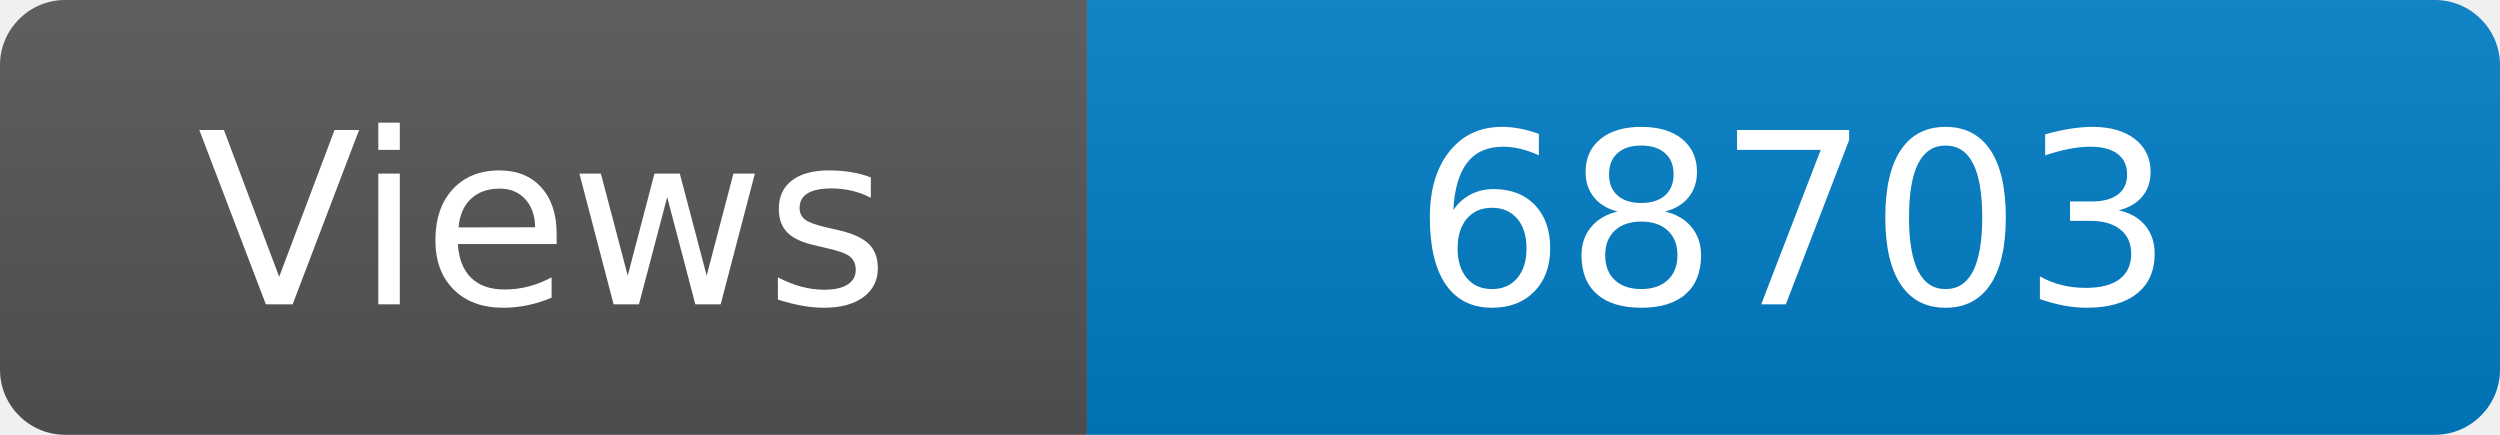
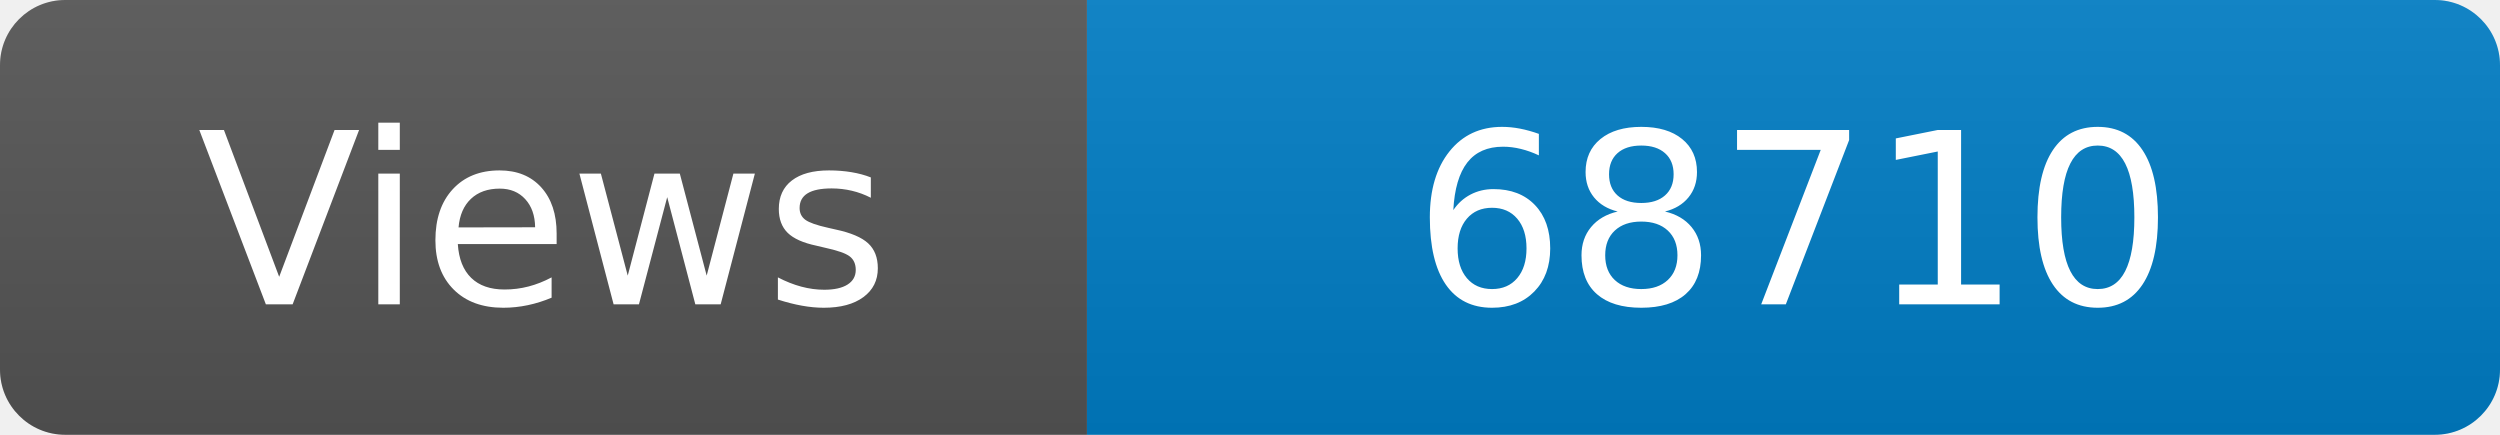
<svg xmlns="http://www.w3.org/2000/svg" width="115" height="20" role="img" aria-label="Maintained?: yes">
  <linearGradient id="s" x2="0" y2="100%">
    <stop offset="0" stop-color="#bbb" stop-opacity=".1" />
    <stop offset="1" stop-opacity=".1" />
  </linearGradient>
  <clipPath id="r">
    <rect width="115" height="20" rx="3" fill="#fff" />
  </clipPath>
  <g clip-path="url(#r)">
    <rect width="50" height="20" fill="#555" />
    <rect x="50" width="160" height="20" fill="#007ec6" />
    <rect width="115" height="20" fill="url(#s)" />
  </g>
  <g fill="#fff" text-anchor="middle" font-family="Verdana,Geneva,DejaVu Sans,sans-serif" font-size="110">
    <text x="250" y="140" transform="scale(.1)" fill="#fff">Views</text>
-     <text x="825" y="140" transform="scale(.1)" fill="#fff">68703</text>
+     <text x="825" y="140" transform="scale(.1)" fill="#fff">68710</text>
  </g>
</svg>
